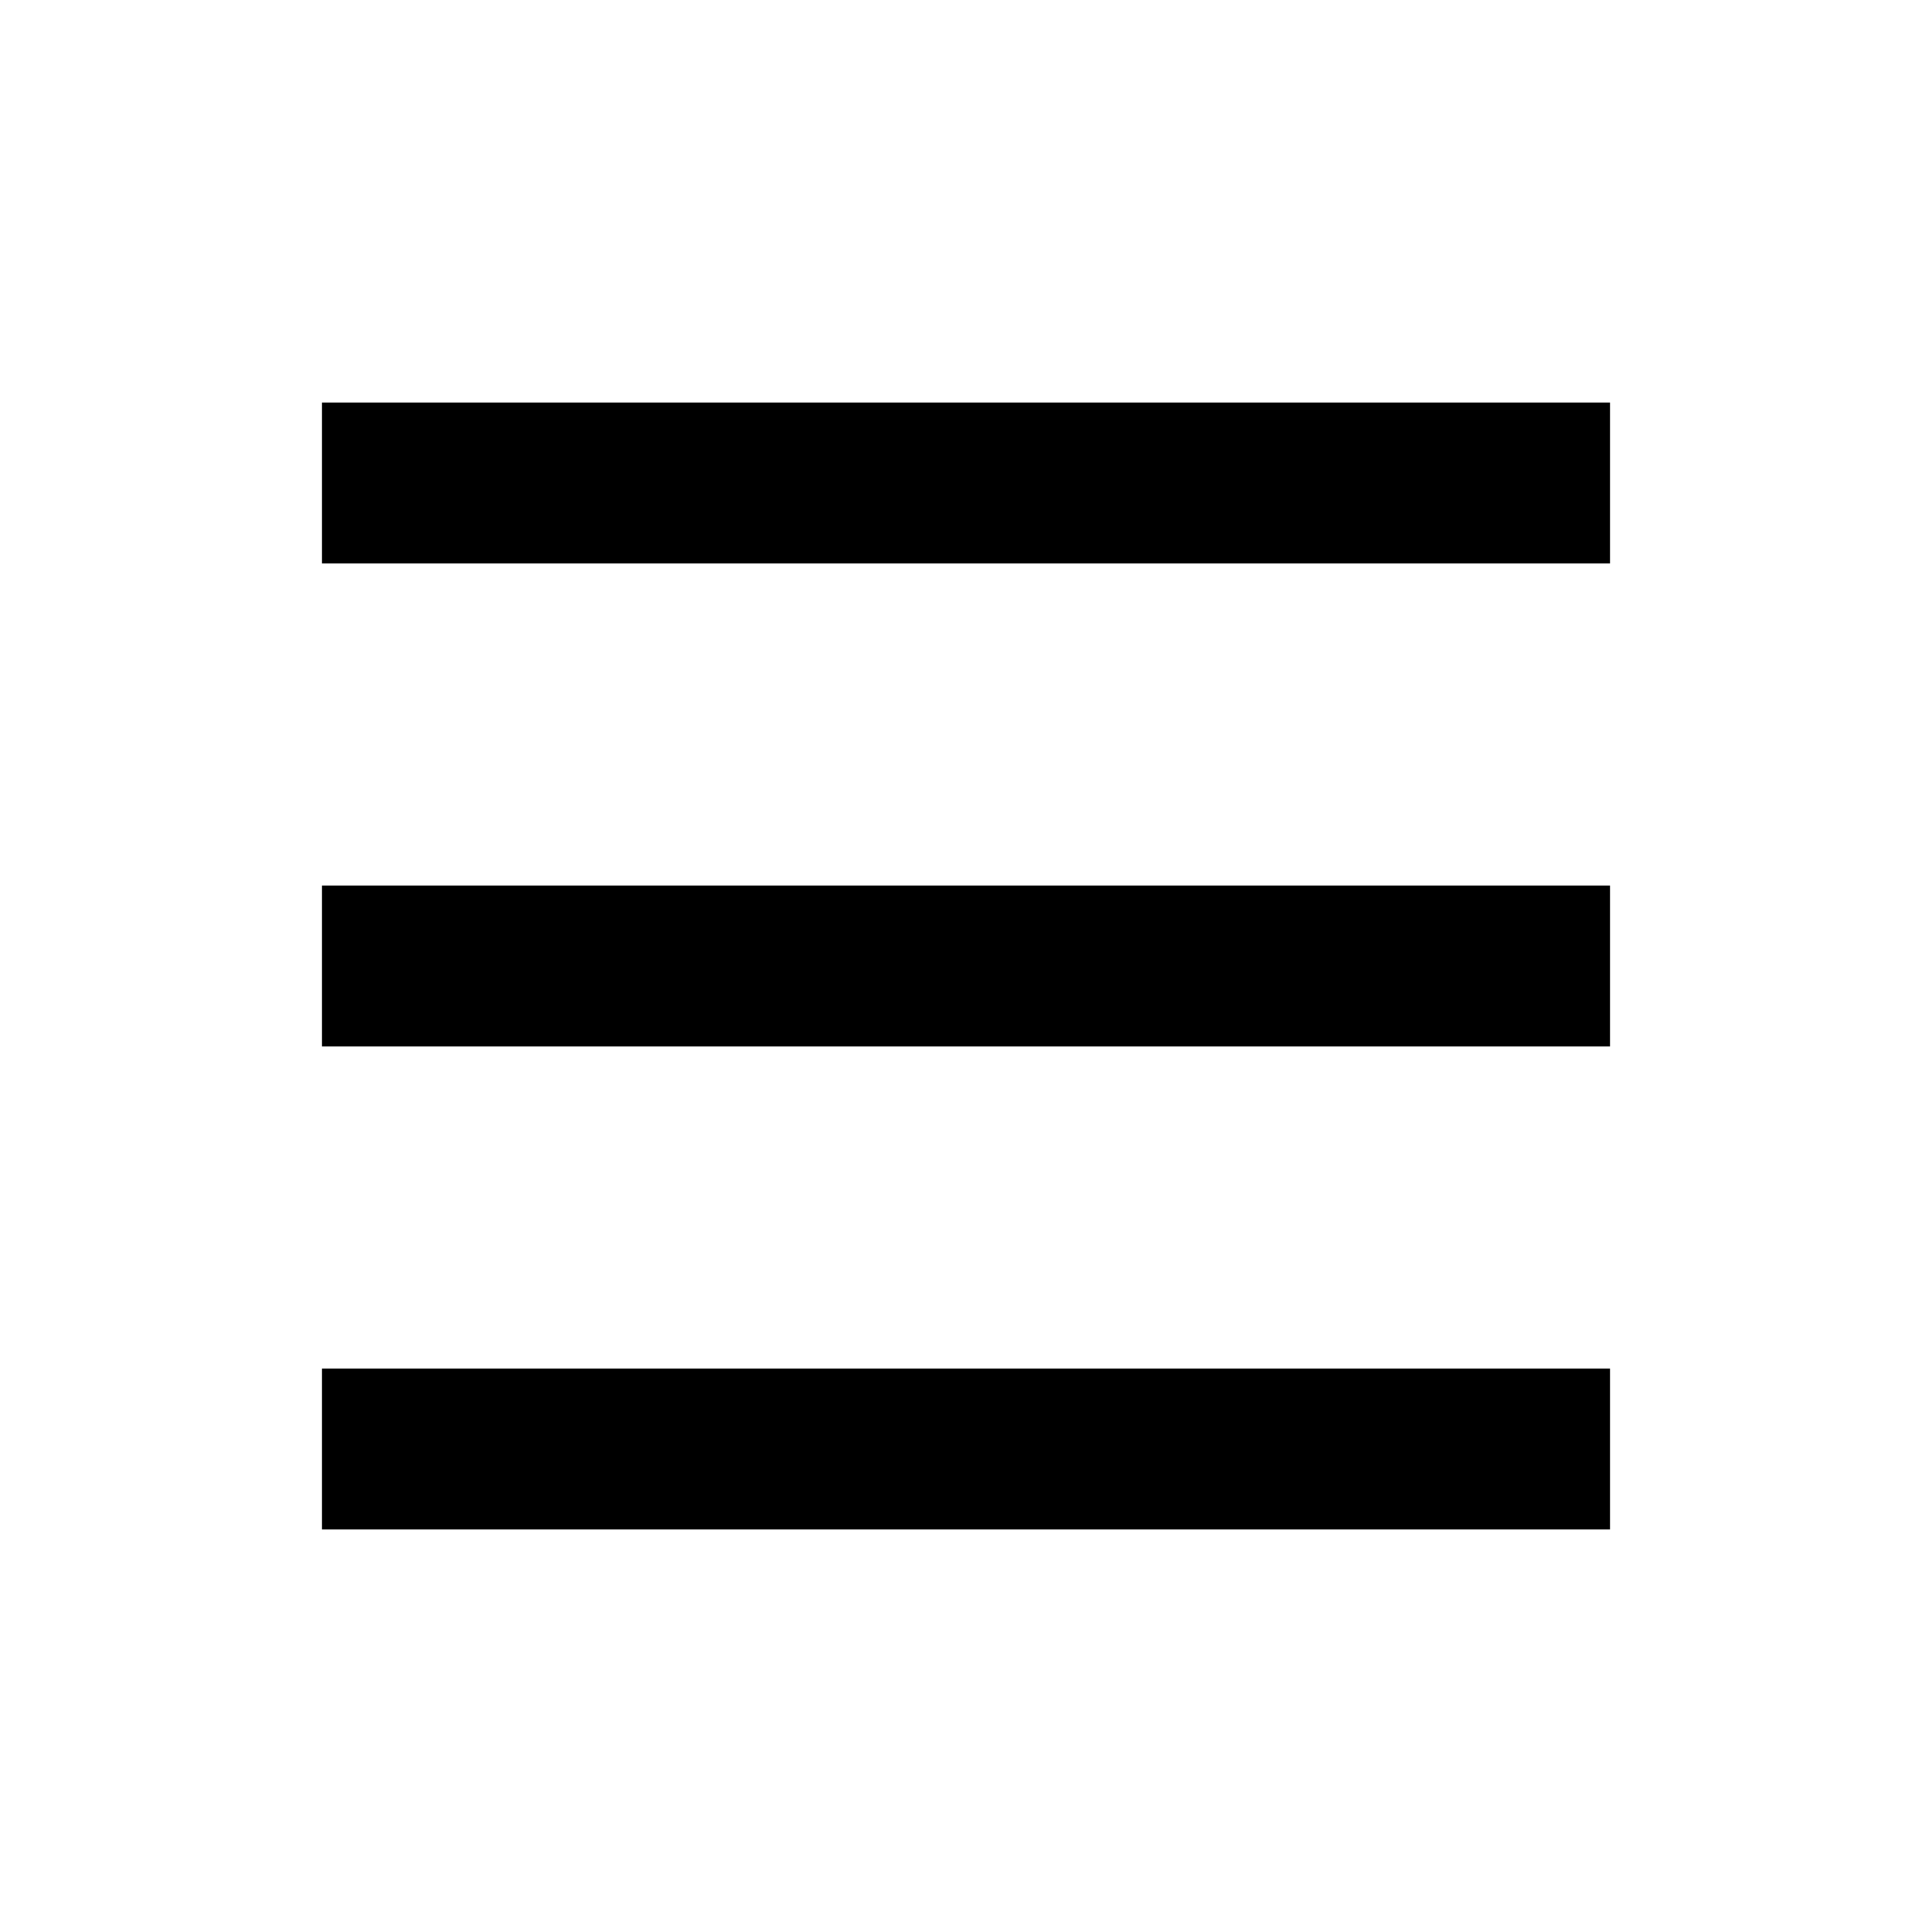
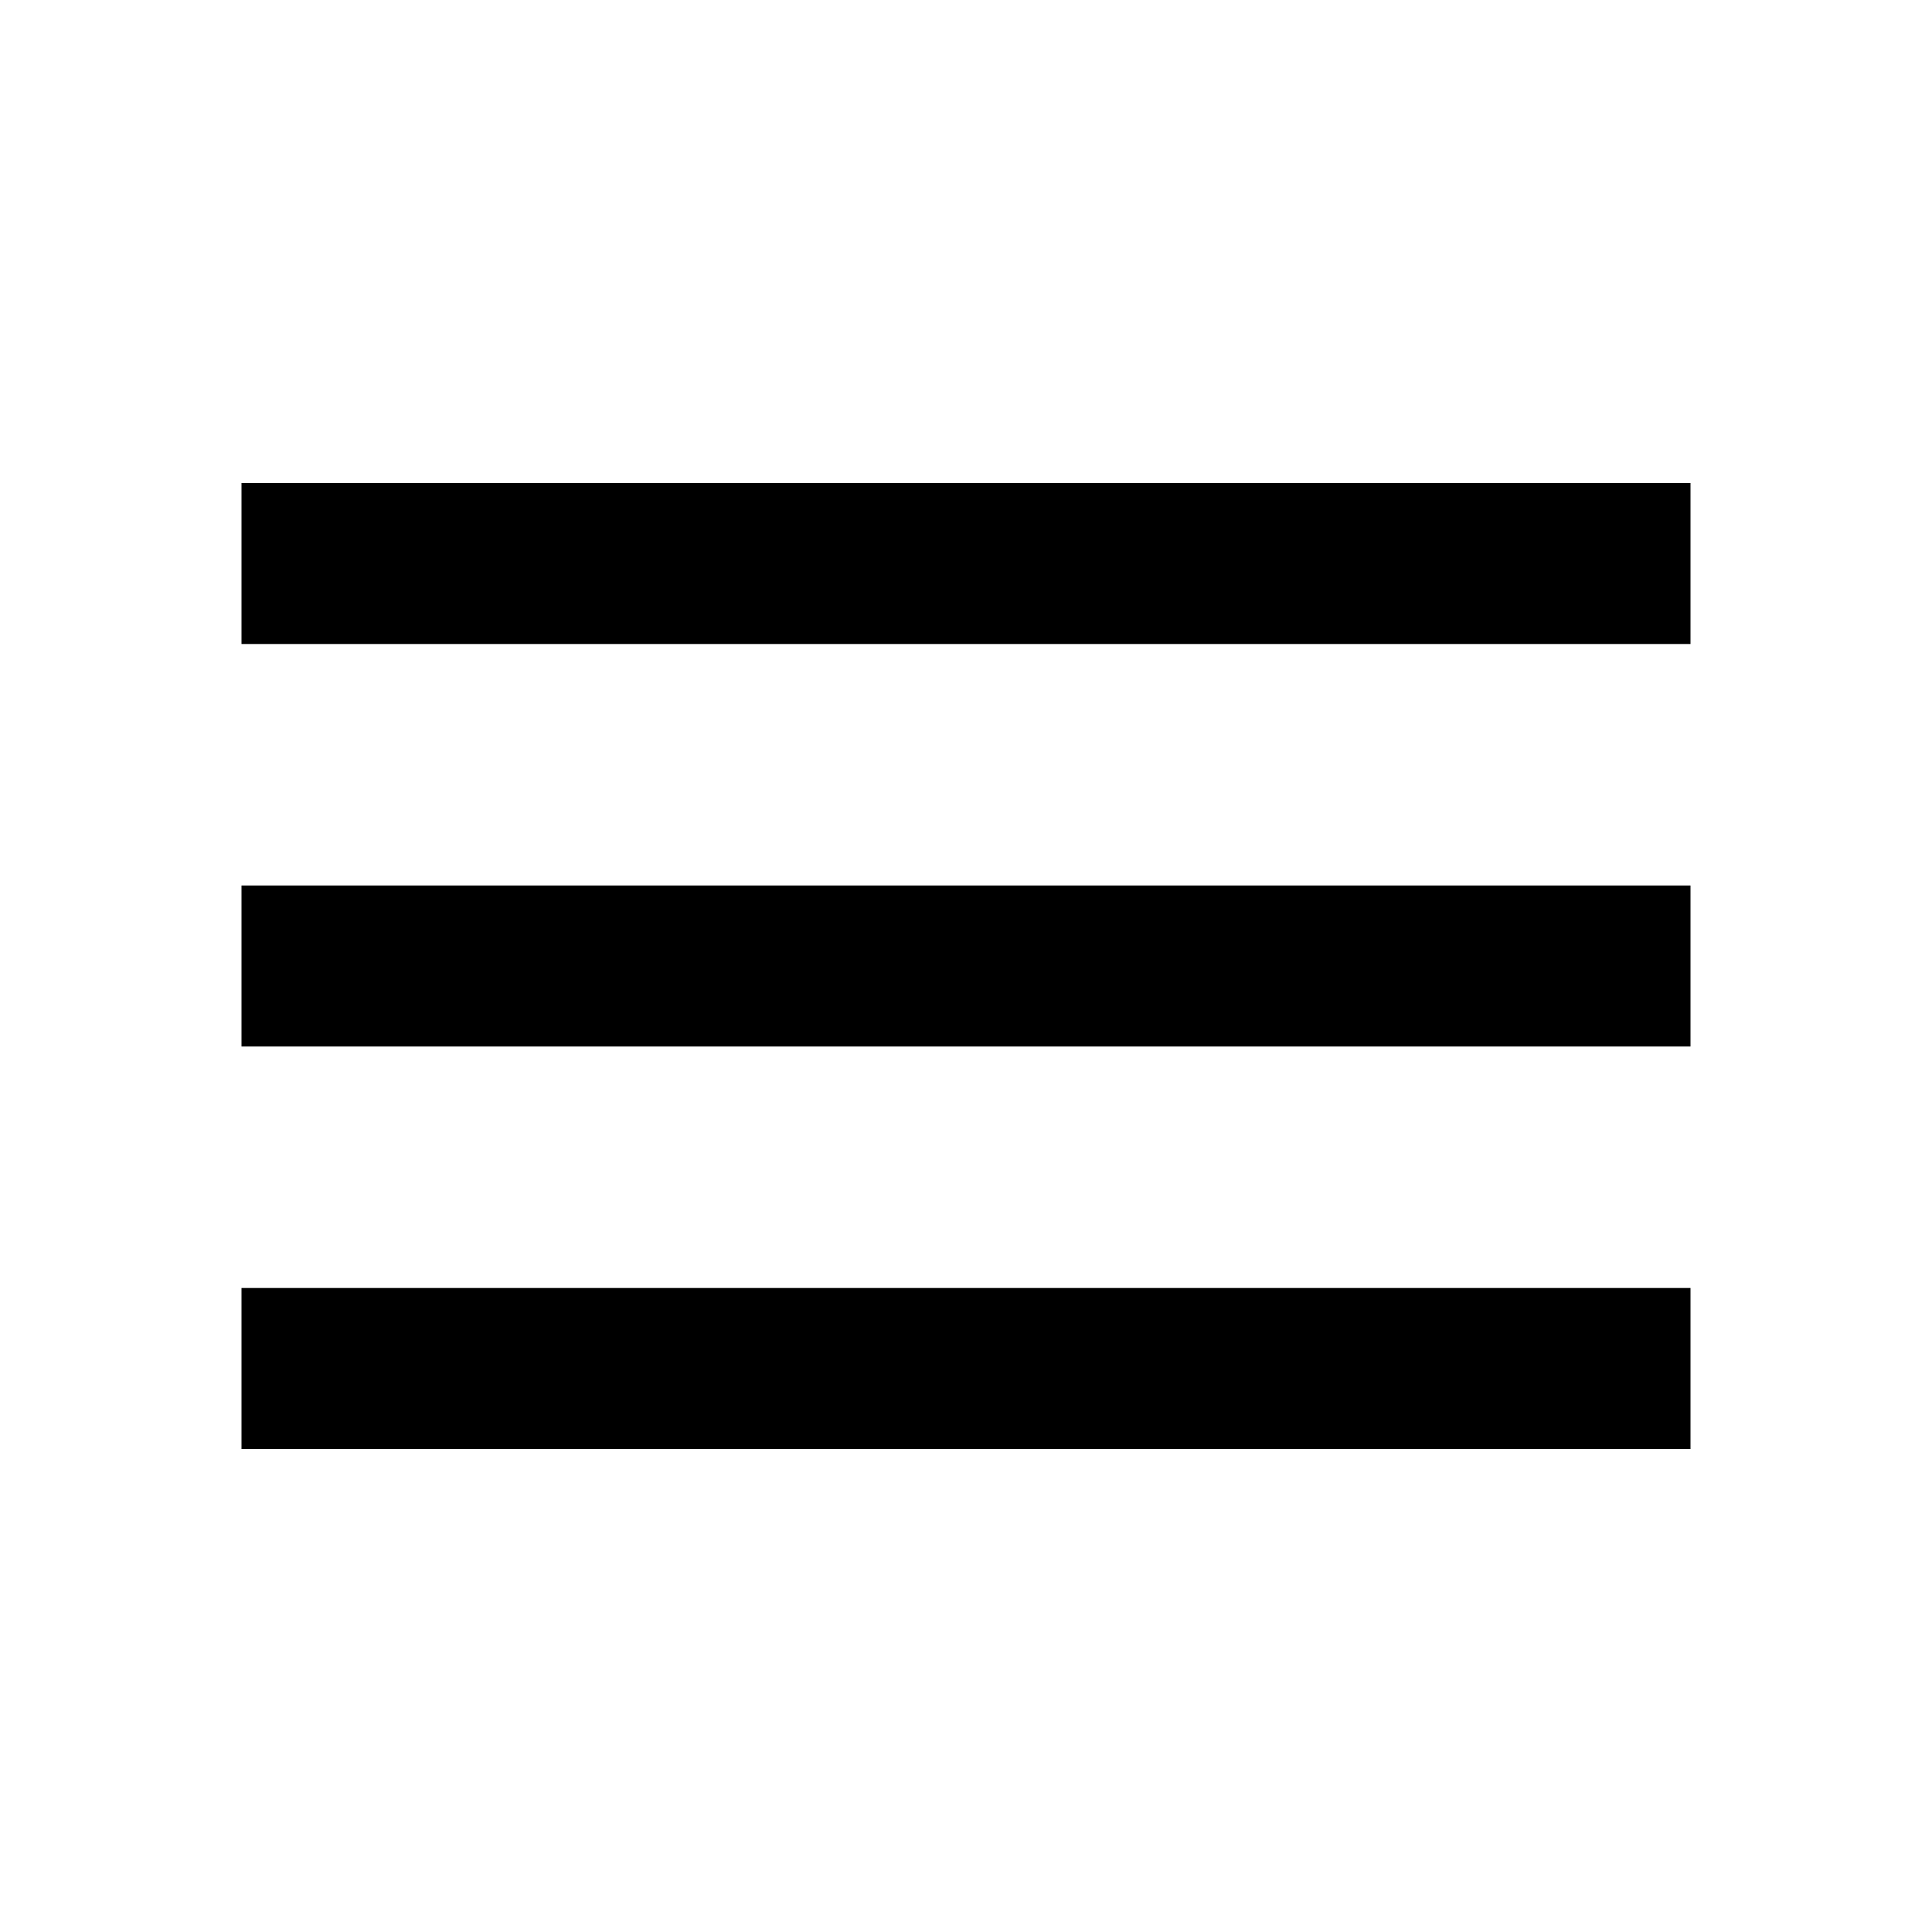
- <svg xmlns="http://www.w3.org/2000/svg" viewBox="0 0 24 24" fill="currentColor">
-   <path d="M4 5h16v2H4V5Zm0 6h16v2H4v-2Zm0 6h16v2H4v-2Z" />
+ <svg xmlns="http://www.w3.org/2000/svg" width="24" height="24" viewBox="0 0 24 24">
+   <path d="M3 18h18v-2H3v2zm0-5h18v-2H3v2zm0-7v2h18V6H3z" />
</svg>
